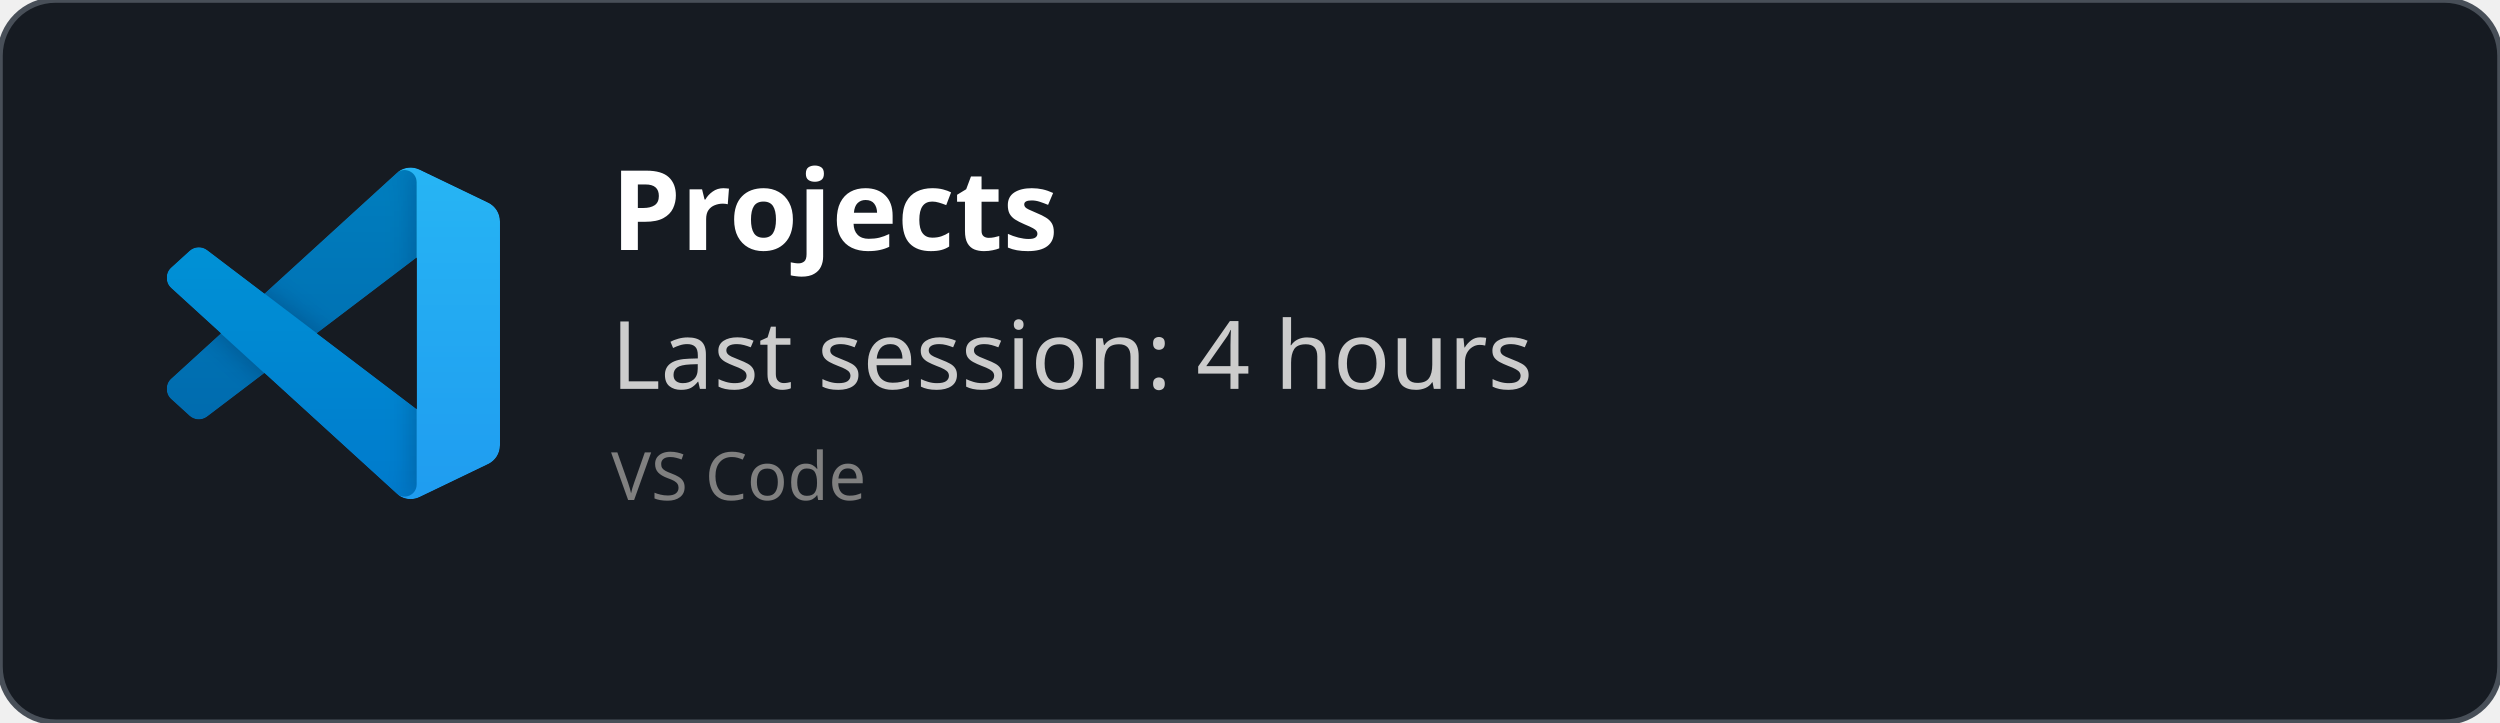
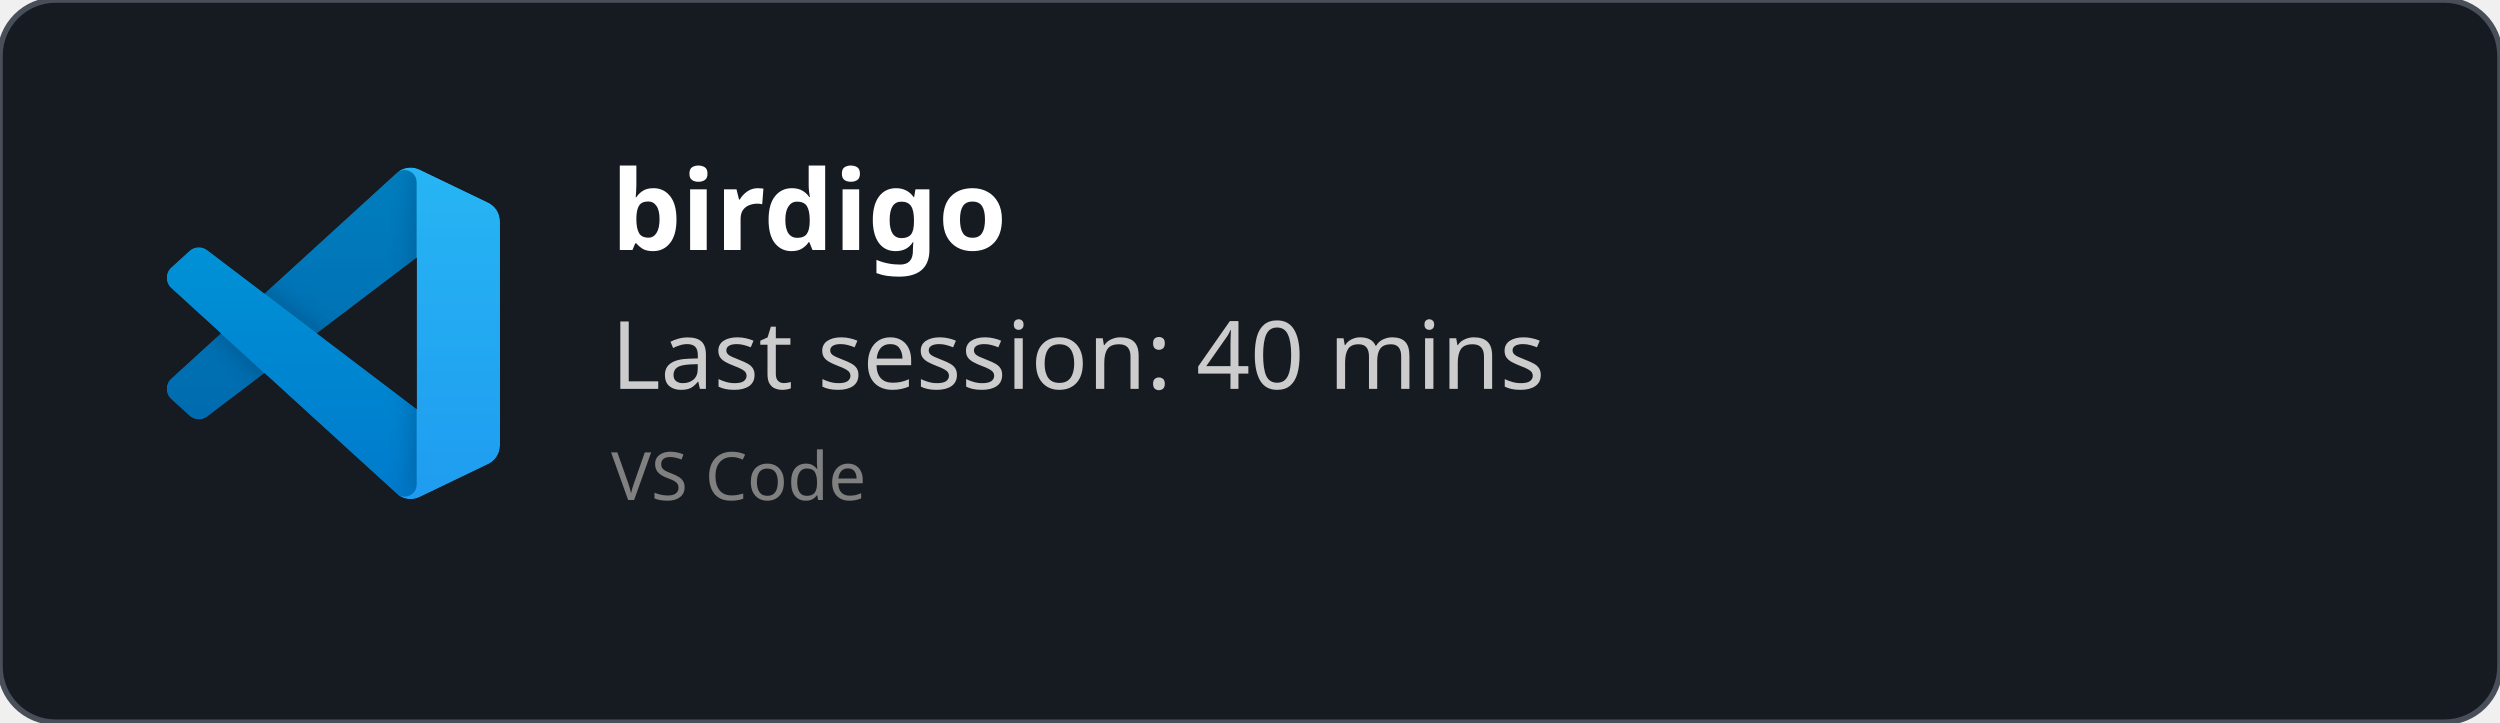
<svg xmlns="http://www.w3.org/2000/svg" width="450" height="130" viewBox="0 0 450 130" fill="none" role="img">
  <style>
    *{
        font-family: 'Segoe UI', Ubuntu, monospace
    }
    </style>
  <defs>
    <clipPath id="horizontalClip" x="20" y="20" width="500" height="200">
      <rect x="90" y="20" width="300" height="50" />
    </clipPath>
  </defs>
  <rect width="450" height="130" fill="rgba(22,27,34)" stroke="#484f58" stroke-width="1" fill-opacity="1" stroke-opacity="1" x="0" y="0" rx="10px" ry="10px">
    </rect>
  <svg width="60" height="60" x="30" y="30" viewBox="0 0 100 100" fill="none" id="vscode">
    <mask id="mask0" mask-type="alpha" maskUnits="userSpaceOnUse" x="0" y="0" width="100" height="100">
      <path fill-rule="evenodd" clip-rule="evenodd" d="M70.912 99.317C72.487 99.931 74.283 99.891 75.873 99.126L96.461 89.22C98.624 88.179 100 85.989 100 83.587V16.413C100 14.011 98.624 11.822 96.461 10.781L75.873 0.874C73.786 -0.13 71.345 0.116 69.513 1.447C69.252 1.637 69.003 1.849 68.769 2.083L29.355 38.041L12.187 25.01C10.589 23.797 8.354 23.896 6.869 25.246L1.363 30.255C-0.453 31.906 -0.455 34.763 1.359 36.417L16.247 50L1.359 63.583C-0.455 65.237 -0.453 68.094 1.363 69.745L6.869 74.754C8.354 76.104 10.589 76.204 12.187 74.99L29.355 61.959L68.769 97.917C69.392 98.541 70.125 99.01 70.912 99.317ZM75.015 27.299L45.109 50L75.015 72.701V27.299Z" fill="white" />
    </mask>
    <g mask="url(#mask0)">
      <path d="M96.461 10.796L75.857 0.876C73.472 -0.273 70.622 0.212 68.75 2.083L1.299 63.583C-0.516 65.237 -0.514 68.094 1.303 69.745L6.813 74.754C8.298 76.104 10.535 76.204 12.134 74.99L93.361 13.37C96.086 11.303 100 13.246 100 16.667V16.427C100 14.027 98.625 11.838 96.461 10.796Z" fill="#0065A9" />
      <g filter="url(#filter0_d)">
        <path d="M96.461 89.204L75.857 99.124C73.472 100.273 70.622 99.788 68.75 97.917L1.299 36.417C-0.516 34.763 -0.514 31.906 1.303 30.255L6.813 25.246C8.298 23.896 10.535 23.796 12.134 25.009L93.361 86.63C96.086 88.697 100 86.754 100 83.333V83.573C100 85.974 98.625 88.162 96.461 89.204Z" fill="#007ACC" />
      </g>
      <g filter="url(#filter1_d)">
        <path d="M75.858 99.126C73.472 100.274 70.622 99.788 68.75 97.917C71.056 100.223 75 98.59 75 95.328V4.672C75 1.41 71.056 -0.223 68.75 2.083C70.622 0.211 73.472 -0.274 75.858 0.874L96.459 10.781C98.623 11.822 100 14.011 100 16.413V83.587C100 85.989 98.623 88.179 96.459 89.22L75.858 99.126Z" fill="#1F9CF0" />
      </g>
      <g style="mix-blend-mode:overlay" opacity="0.25">
        <path fill-rule="evenodd" clip-rule="evenodd" d="M70.851 99.317C72.426 99.931 74.222 99.891 75.812 99.126L96.4 89.22C98.563 88.179 99.939 85.989 99.939 83.587V16.413C99.939 14.011 98.564 11.822 96.4 10.781L75.812 0.874C73.725 -0.13 71.284 0.116 69.453 1.447C69.191 1.637 68.942 1.849 68.708 2.083L29.294 38.041L12.126 25.01C10.528 23.796 8.293 23.896 6.809 25.246L1.302 30.255C-0.513 31.906 -0.515 34.763 1.298 36.417L16.186 50L1.298 63.583C-0.515 65.237 -0.513 68.094 1.302 69.745L6.809 74.754C8.293 76.104 10.528 76.204 12.126 74.99L29.294 61.959L68.708 97.917C69.332 98.54 70.064 99.01 70.851 99.317ZM74.954 27.299L45.048 50L74.954 72.701V27.299Z" fill="url(#paint0_linear)" />
      </g>
    </g>
    <defs>
      <filter id="filter0_d" x="-8.394" y="15.829" width="116.727" height="92.246" filterUnits="userSpaceOnUse" color-interpolation-filters="sRGB">
        <feFlood flood-opacity="0" result="BackgroundImageFix" />
        <feColorMatrix in="SourceAlpha" type="matrix" values="0 0 0 0 0 0 0 0 0 0 0 0 0 0 0 0 0 0 127 0" />
        <feOffset />
        <feGaussianBlur stdDeviation="4.167" />
        <feColorMatrix type="matrix" values="0 0 0 0 0 0 0 0 0 0 0 0 0 0 0 0 0 0 0.25 0" />
        <feBlend mode="overlay" in2="BackgroundImageFix" result="effect1_dropShadow" />
        <feBlend mode="normal" in="SourceGraphic" in2="effect1_dropShadow" result="shape" />
      </filter>
      <filter id="filter1_d" x="60.417" y="-8.076" width="47.917" height="116.151" filterUnits="userSpaceOnUse" color-interpolation-filters="sRGB">
        <feFlood flood-opacity="0" result="BackgroundImageFix" />
        <feColorMatrix in="SourceAlpha" type="matrix" values="0 0 0 0 0 0 0 0 0 0 0 0 0 0 0 0 0 0 127 0" />
        <feOffset />
        <feGaussianBlur stdDeviation="4.167" />
        <feColorMatrix type="matrix" values="0 0 0 0 0 0 0 0 0 0 0 0 0 0 0 0 0 0 0.25 0" />
        <feBlend mode="overlay" in2="BackgroundImageFix" result="effect1_dropShadow" />
        <feBlend mode="normal" in="SourceGraphic" in2="effect1_dropShadow" result="shape" />
      </filter>
      <linearGradient id="paint0_linear" x1="49.939" y1="0.258" x2="49.939" y2="99.742" gradientUnits="userSpaceOnUse">
        <stop stop-color="white" />
        <stop offset="1" stop-color="white" stop-opacity="0" />
      </linearGradient>
    </defs>
  </svg>
  <text x="110" y="45" font-size="20" clip-path="url(#horizontalClip)" font-weight="bold" font-family="Ubuntu" fill="white">
-     Projects
+     birdigo
    </text>
  <text x="110" y="70" font-size="17px" font-family="Ubuntu" fill="#ccc">
-     Last session: 4 hours
+     Last session: 40 mins
    </text>
  <text x="110" y="90" font-size="12px" font-family="Ubuntu" fill="grey">
    VS Code
    </text>
</svg>
